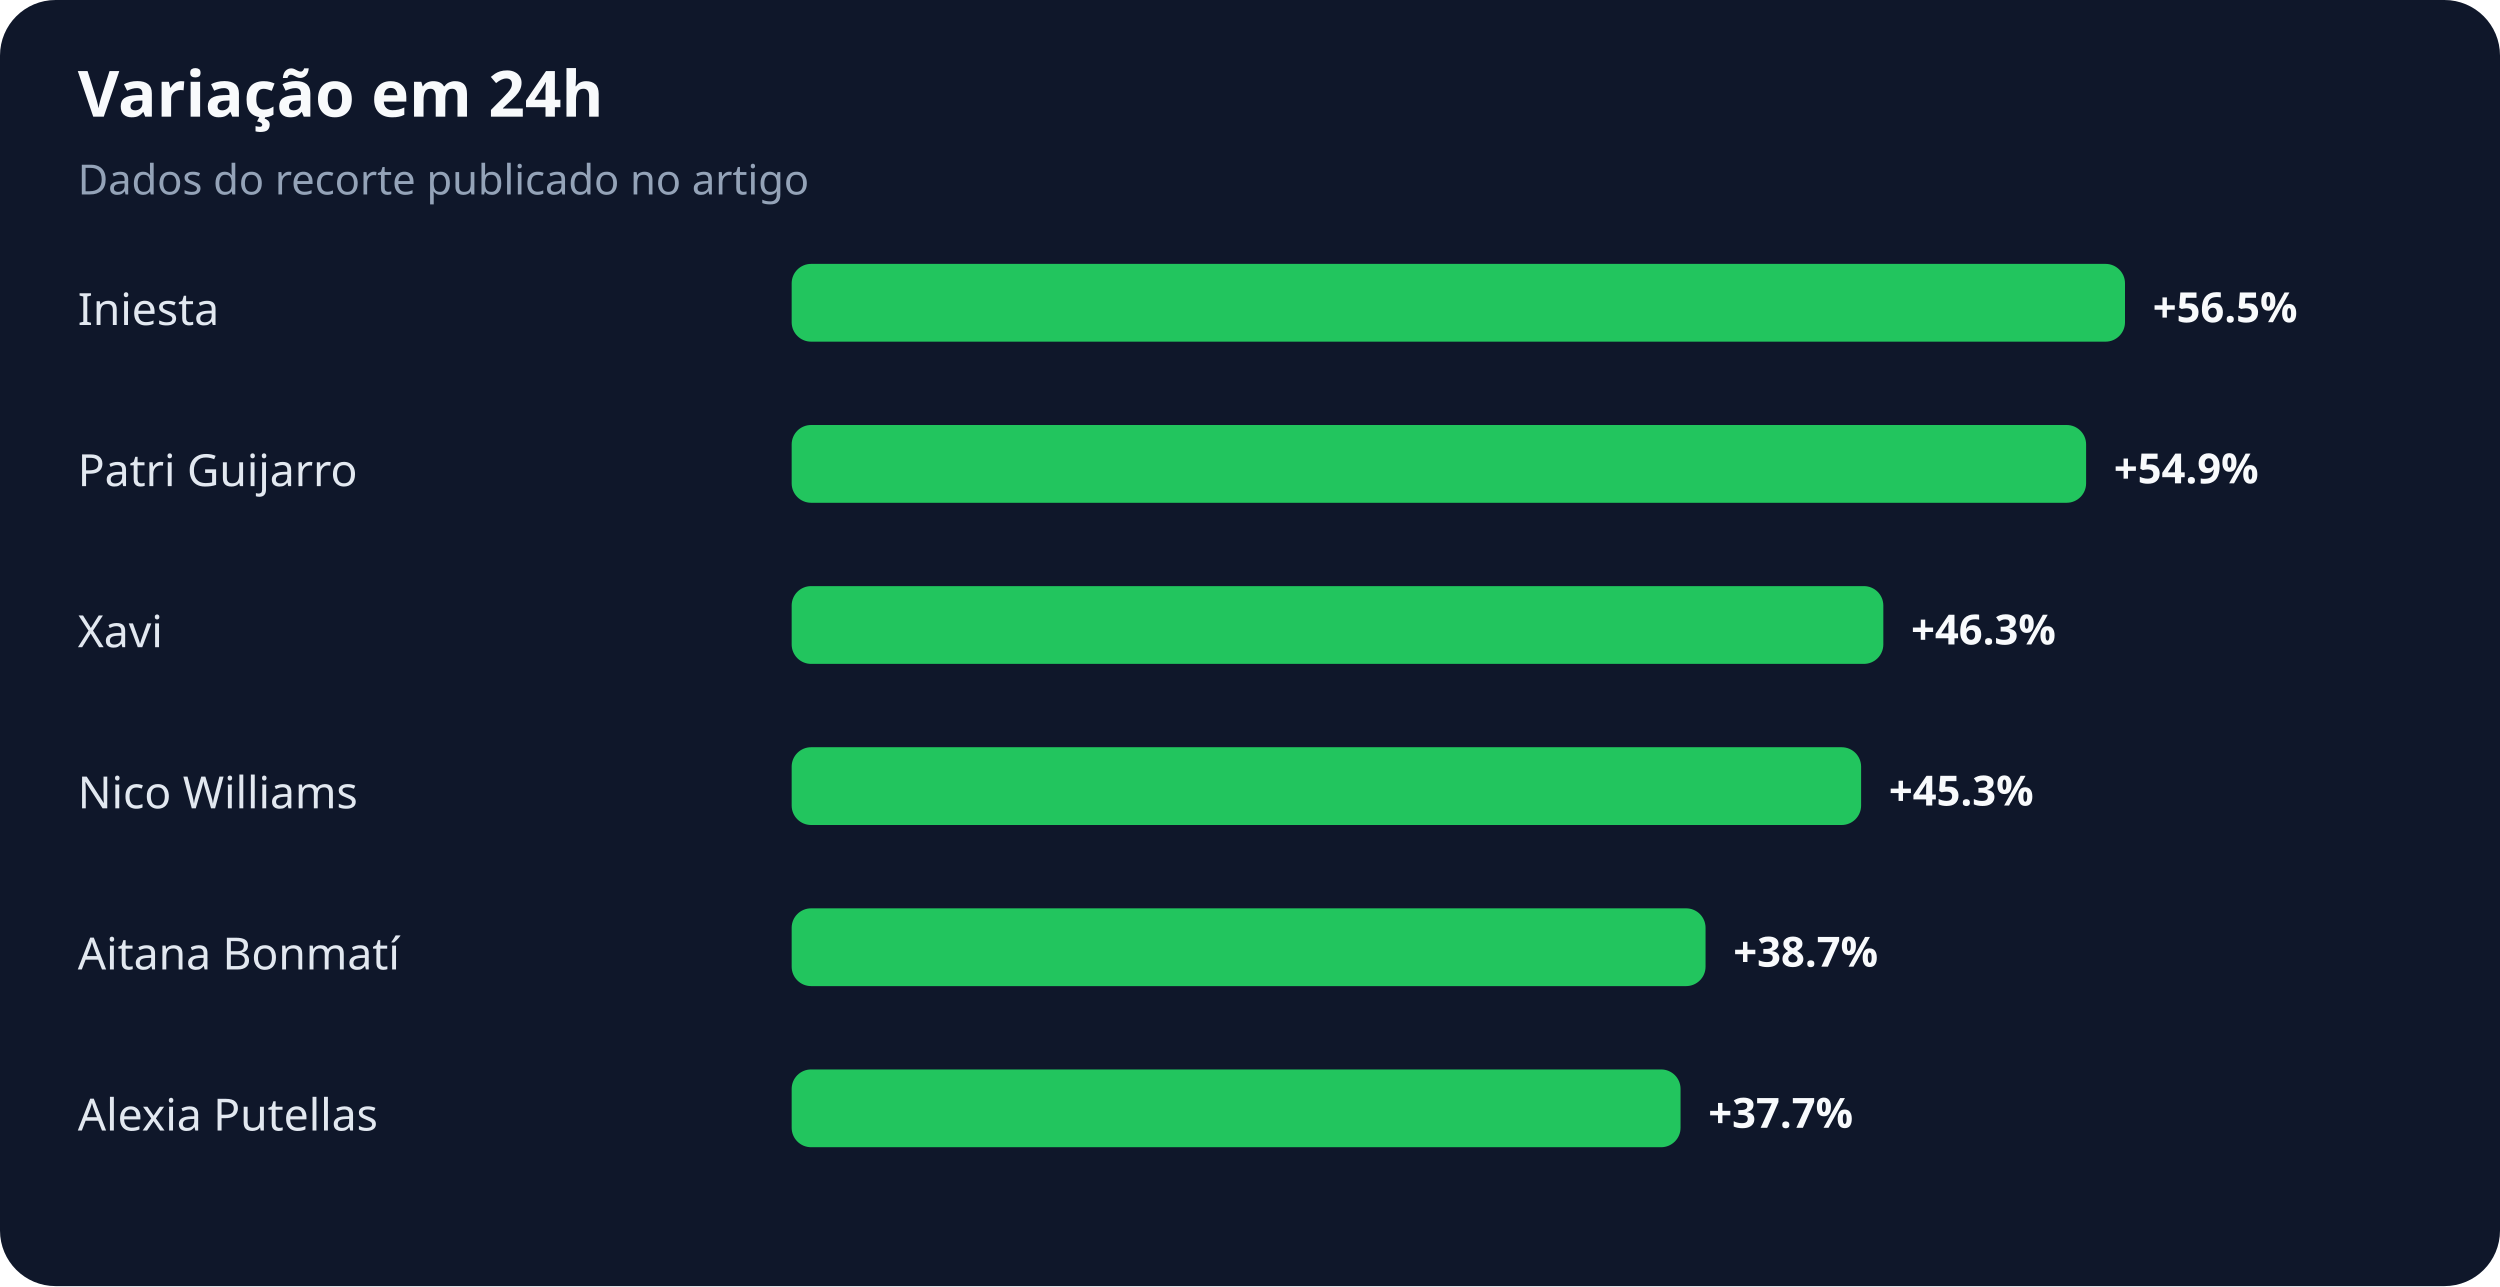
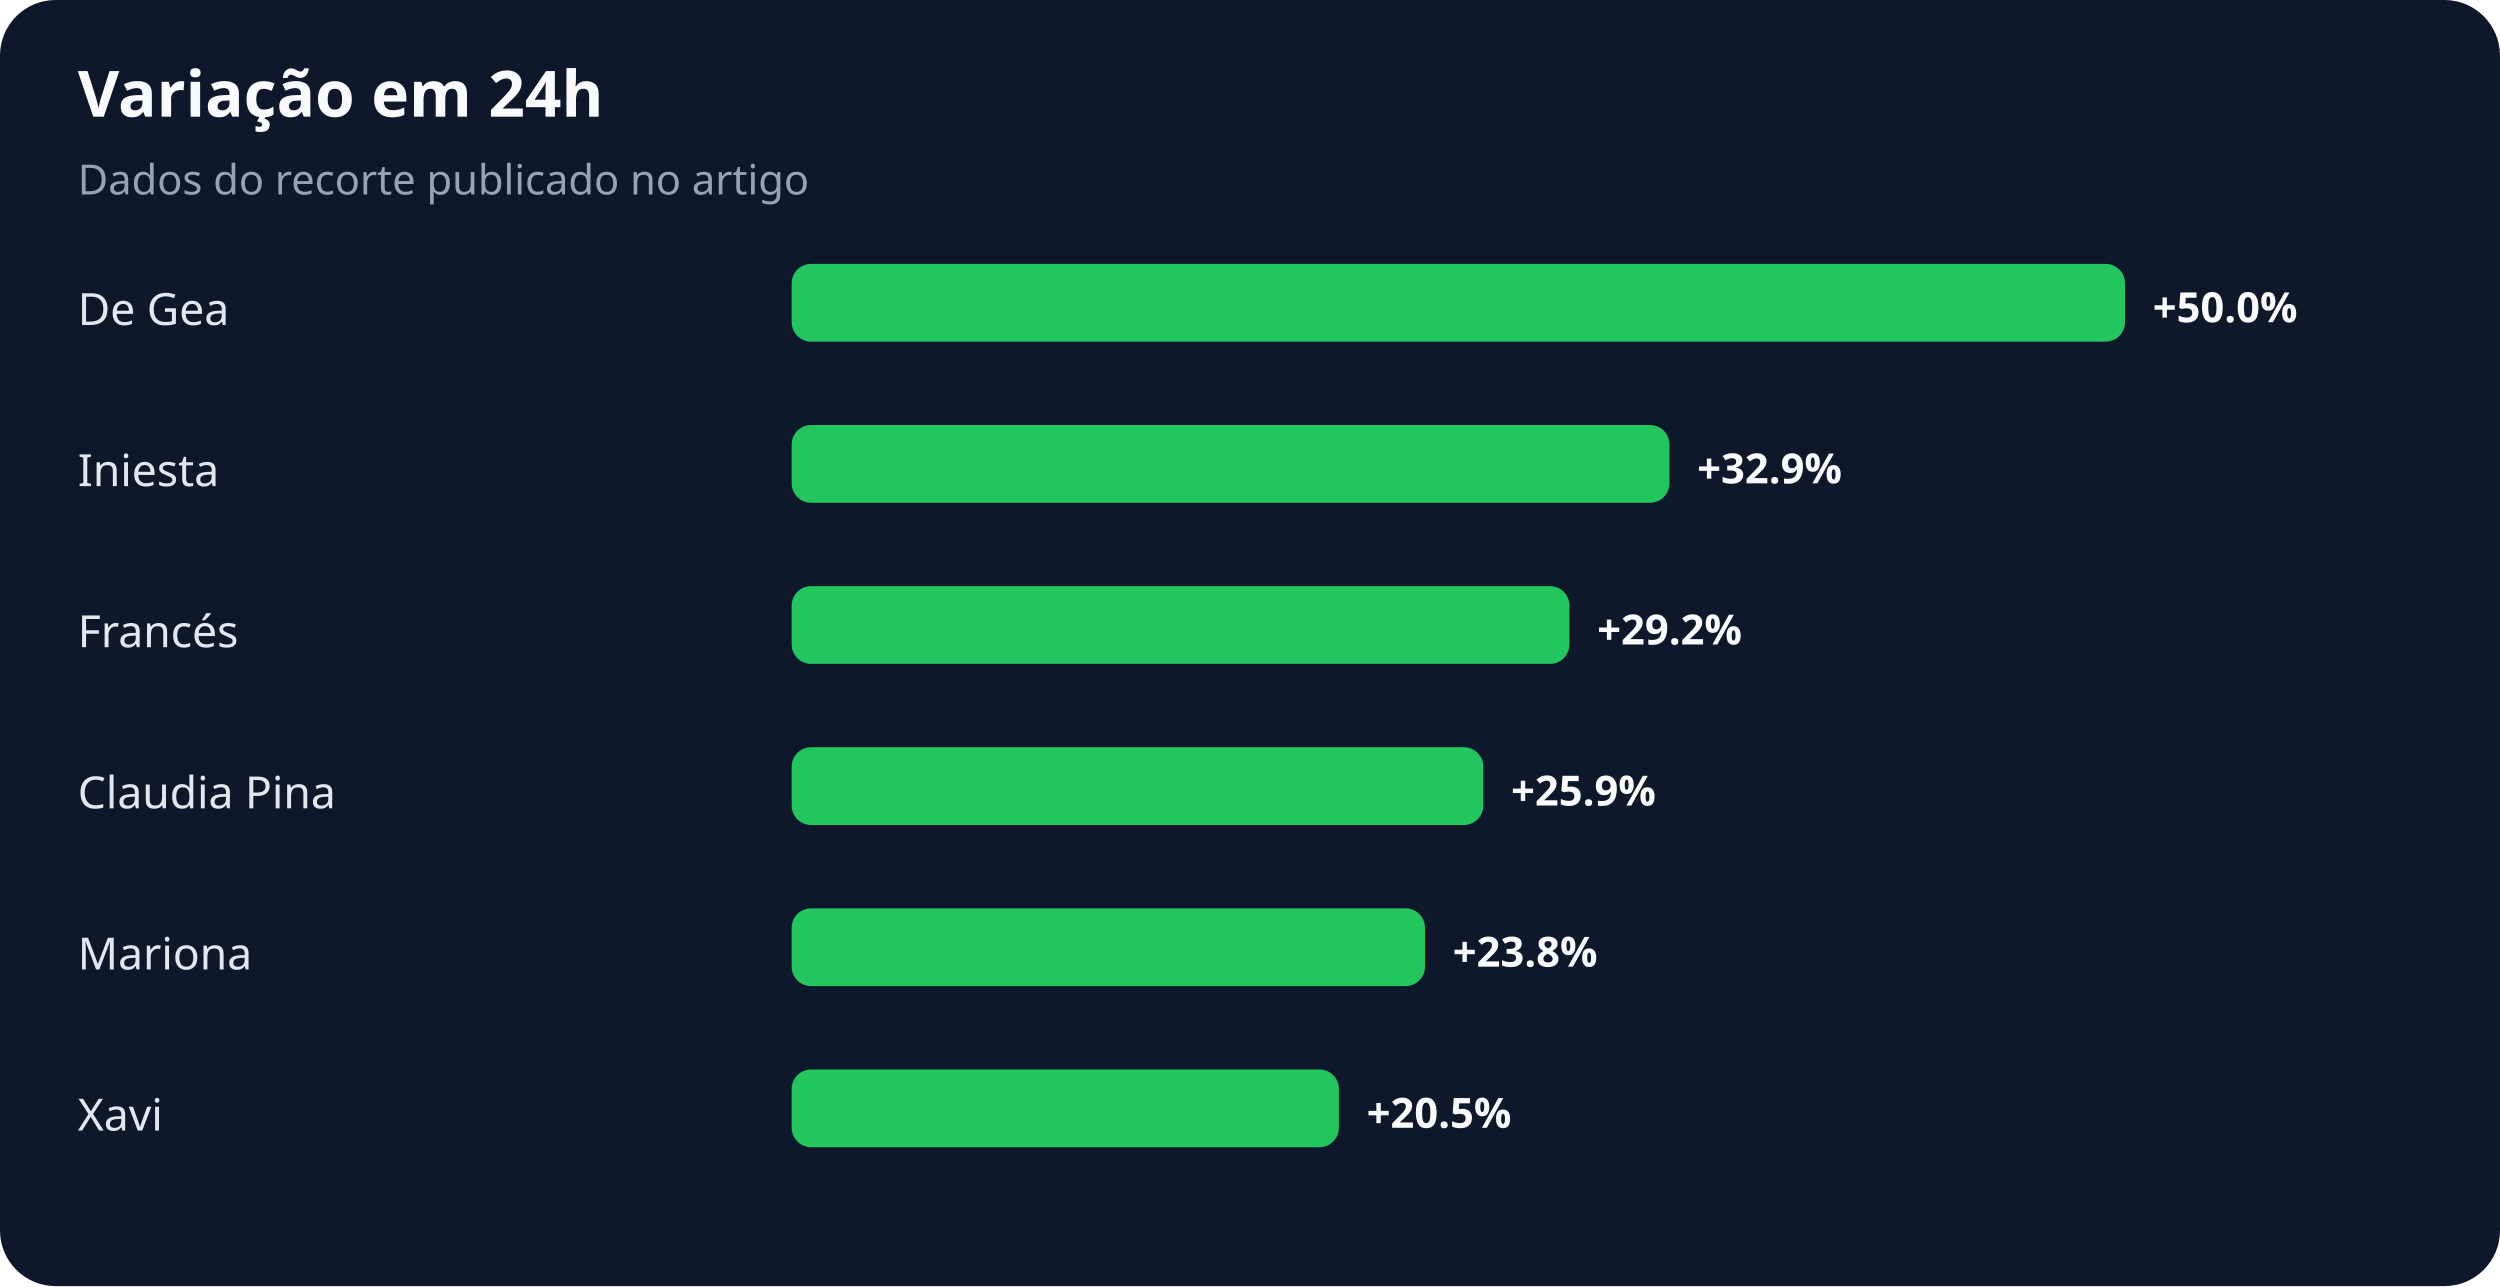
<svg xmlns="http://www.w3.org/2000/svg" width="900" height="463" viewBox="0 0 900 463" role="img" aria-labelledby="title desc">
  <rect width="100%" height="100%" rx="20" fill="#0f172a" />
  <text x="28" y="42" fill="#f8fafc" font-family="system-ui,sans-serif" font-size="23" font-weight="700">Variação em 24h</text>
  <text x="28" y="70" fill="#94a3b8" font-family="system-ui,sans-serif" font-size="15">Dados do recorte publicado no artigo</text>
-   <text x="28" y="117" fill="#e2e8f0" font-family="system-ui,sans-serif" font-size="16">Iniesta</text>
+   <text x="28" y="117" fill="#e2e8f0" font-family="system-ui,sans-serif" font-size="16">De Gea</text>
  <rect x="285" y="95" width="480" height="28" rx="7" fill="#22c55e" />
-   <text x="775" y="116" fill="#f8fafc" font-family="system-ui,sans-serif" font-size="15" font-weight="700">+56.5%</text>
-   <text x="28" y="175" fill="#e2e8f0" font-family="system-ui,sans-serif" font-size="16">Patri Guijarro</text>
-   <rect x="285" y="153" width="466" height="28" rx="7" fill="#22c55e" />
-   <text x="761" y="174" fill="#f8fafc" font-family="system-ui,sans-serif" font-size="15" font-weight="700">+54.9%</text>
-   <text x="28" y="233" fill="#e2e8f0" font-family="system-ui,sans-serif" font-size="16">Xavi</text>
-   <rect x="285" y="211" width="393" height="28" rx="7" fill="#22c55e" />
-   <text x="688" y="232" fill="#f8fafc" font-family="system-ui,sans-serif" font-size="15" font-weight="700">+46.3%</text>
-   <text x="28" y="291" fill="#e2e8f0" font-family="system-ui,sans-serif" font-size="16">Nico Williams</text>
-   <rect x="285" y="269" width="385" height="28" rx="7" fill="#22c55e" />
-   <text x="680" y="290" fill="#f8fafc" font-family="system-ui,sans-serif" font-size="15" font-weight="700">+45.3%</text>
-   <text x="28" y="349" fill="#e2e8f0" font-family="system-ui,sans-serif" font-size="16">Aitana Bonmatí</text>
-   <rect x="285" y="327" width="329" height="28" rx="7" fill="#22c55e" />
-   <text x="624" y="348" fill="#f8fafc" font-family="system-ui,sans-serif" font-size="15" font-weight="700">+38.7%</text>
-   <text x="28" y="407" fill="#e2e8f0" font-family="system-ui,sans-serif" font-size="16">Alexia Putellas</text>
-   <rect x="285" y="385" width="320" height="28" rx="7" fill="#22c55e" />
-   <text x="615" y="406" fill="#f8fafc" font-family="system-ui,sans-serif" font-size="15" font-weight="700">+37.7%</text>
+   <text x="775" y="116" fill="#f8fafc" font-family="system-ui,sans-serif" font-size="15" font-weight="700">+50.0%</text>
+   <text x="28" y="175" fill="#e2e8f0" font-family="system-ui,sans-serif" font-size="16">Iniesta</text>
+   <rect x="285" y="153" width="316" height="28" rx="7" fill="#22c55e" />
+   <text x="611" y="174" fill="#f8fafc" font-family="system-ui,sans-serif" font-size="15" font-weight="700">+32.9%</text>
+   <text x="28" y="233" fill="#e2e8f0" font-family="system-ui,sans-serif" font-size="16">Francés</text>
+   <rect x="285" y="211" width="280" height="28" rx="7" fill="#22c55e" />
+   <text x="575" y="232" fill="#f8fafc" font-family="system-ui,sans-serif" font-size="15" font-weight="700">+29.2%</text>
+   <text x="28" y="291" fill="#e2e8f0" font-family="system-ui,sans-serif" font-size="16">Claudia Pina</text>
+   <rect x="285" y="269" width="249" height="28" rx="7" fill="#22c55e" />
+   <text x="544" y="290" fill="#f8fafc" font-family="system-ui,sans-serif" font-size="15" font-weight="700">+25.9%</text>
+   <text x="28" y="349" fill="#e2e8f0" font-family="system-ui,sans-serif" font-size="16">Mariona</text>
+   <rect x="285" y="327" width="228" height="28" rx="7" fill="#22c55e" />
+   <text x="523" y="348" fill="#f8fafc" font-family="system-ui,sans-serif" font-size="15" font-weight="700">+23.8%</text>
+   <text x="28" y="407" fill="#e2e8f0" font-family="system-ui,sans-serif" font-size="16">Xavi</text>
+   <rect x="285" y="385" width="197" height="28" rx="7" fill="#22c55e" />
+   <text x="492" y="406" fill="#f8fafc" font-family="system-ui,sans-serif" font-size="15" font-weight="700">+20.5%</text>
</svg>
